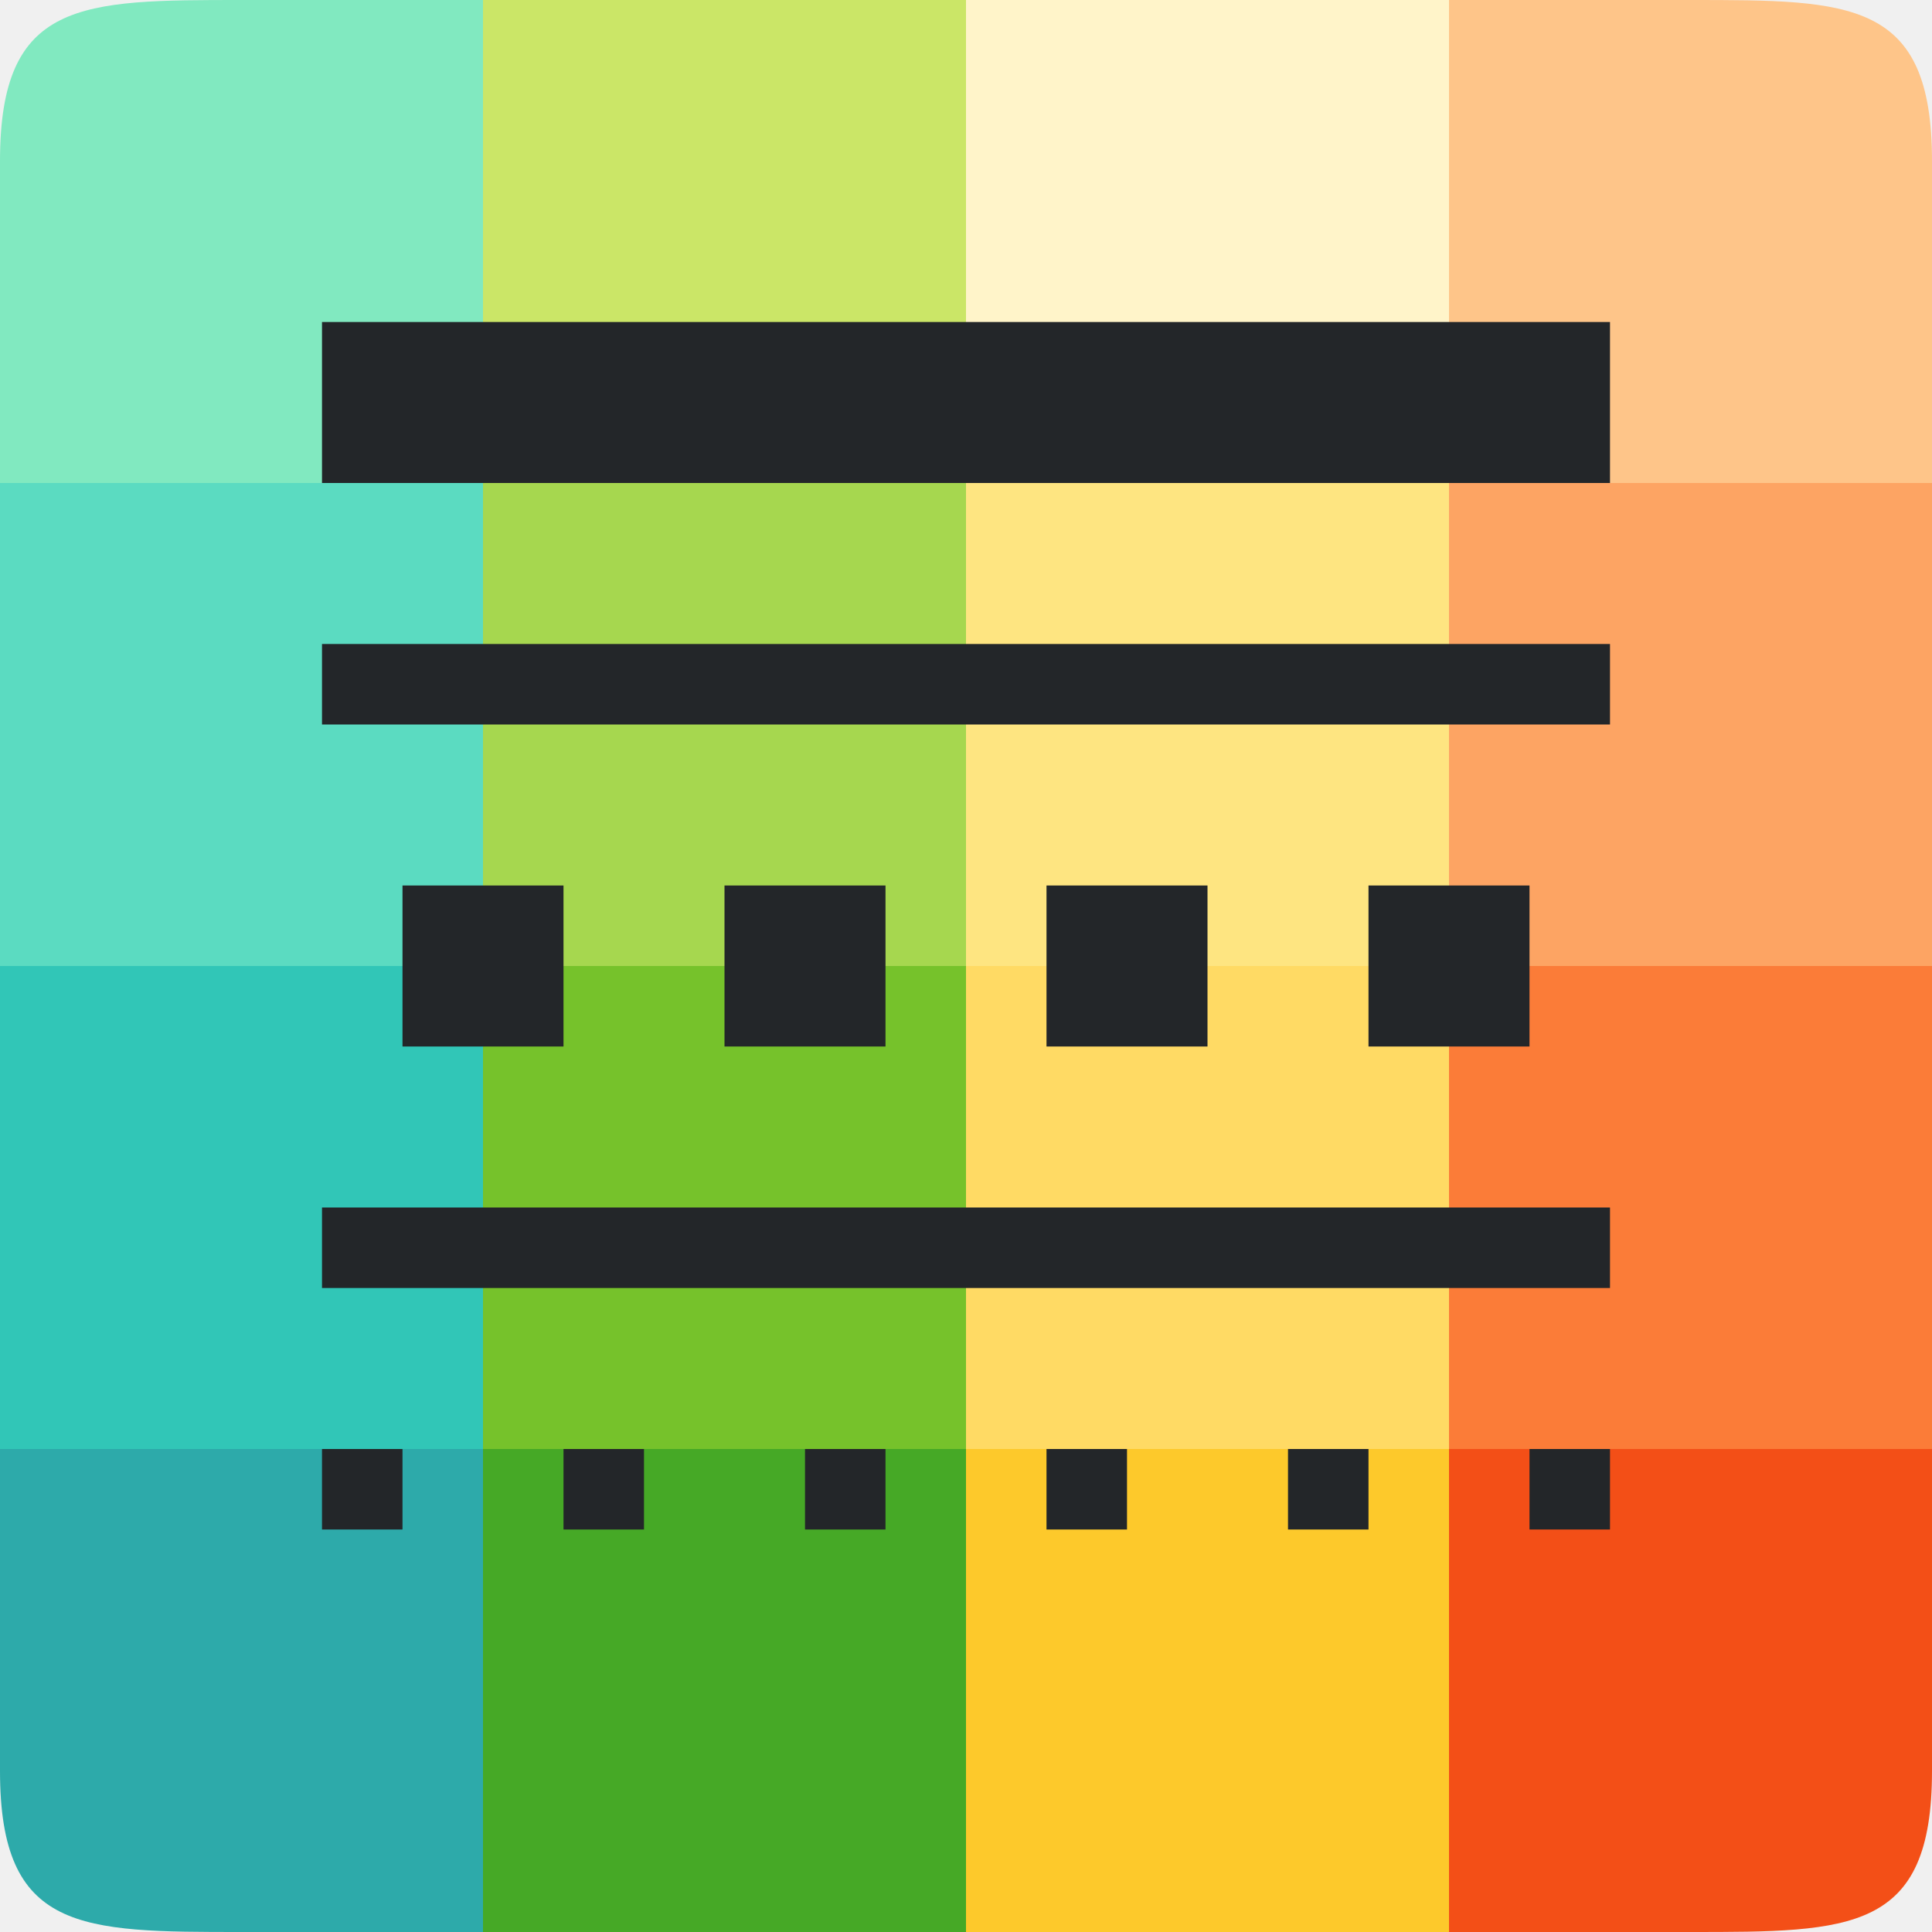
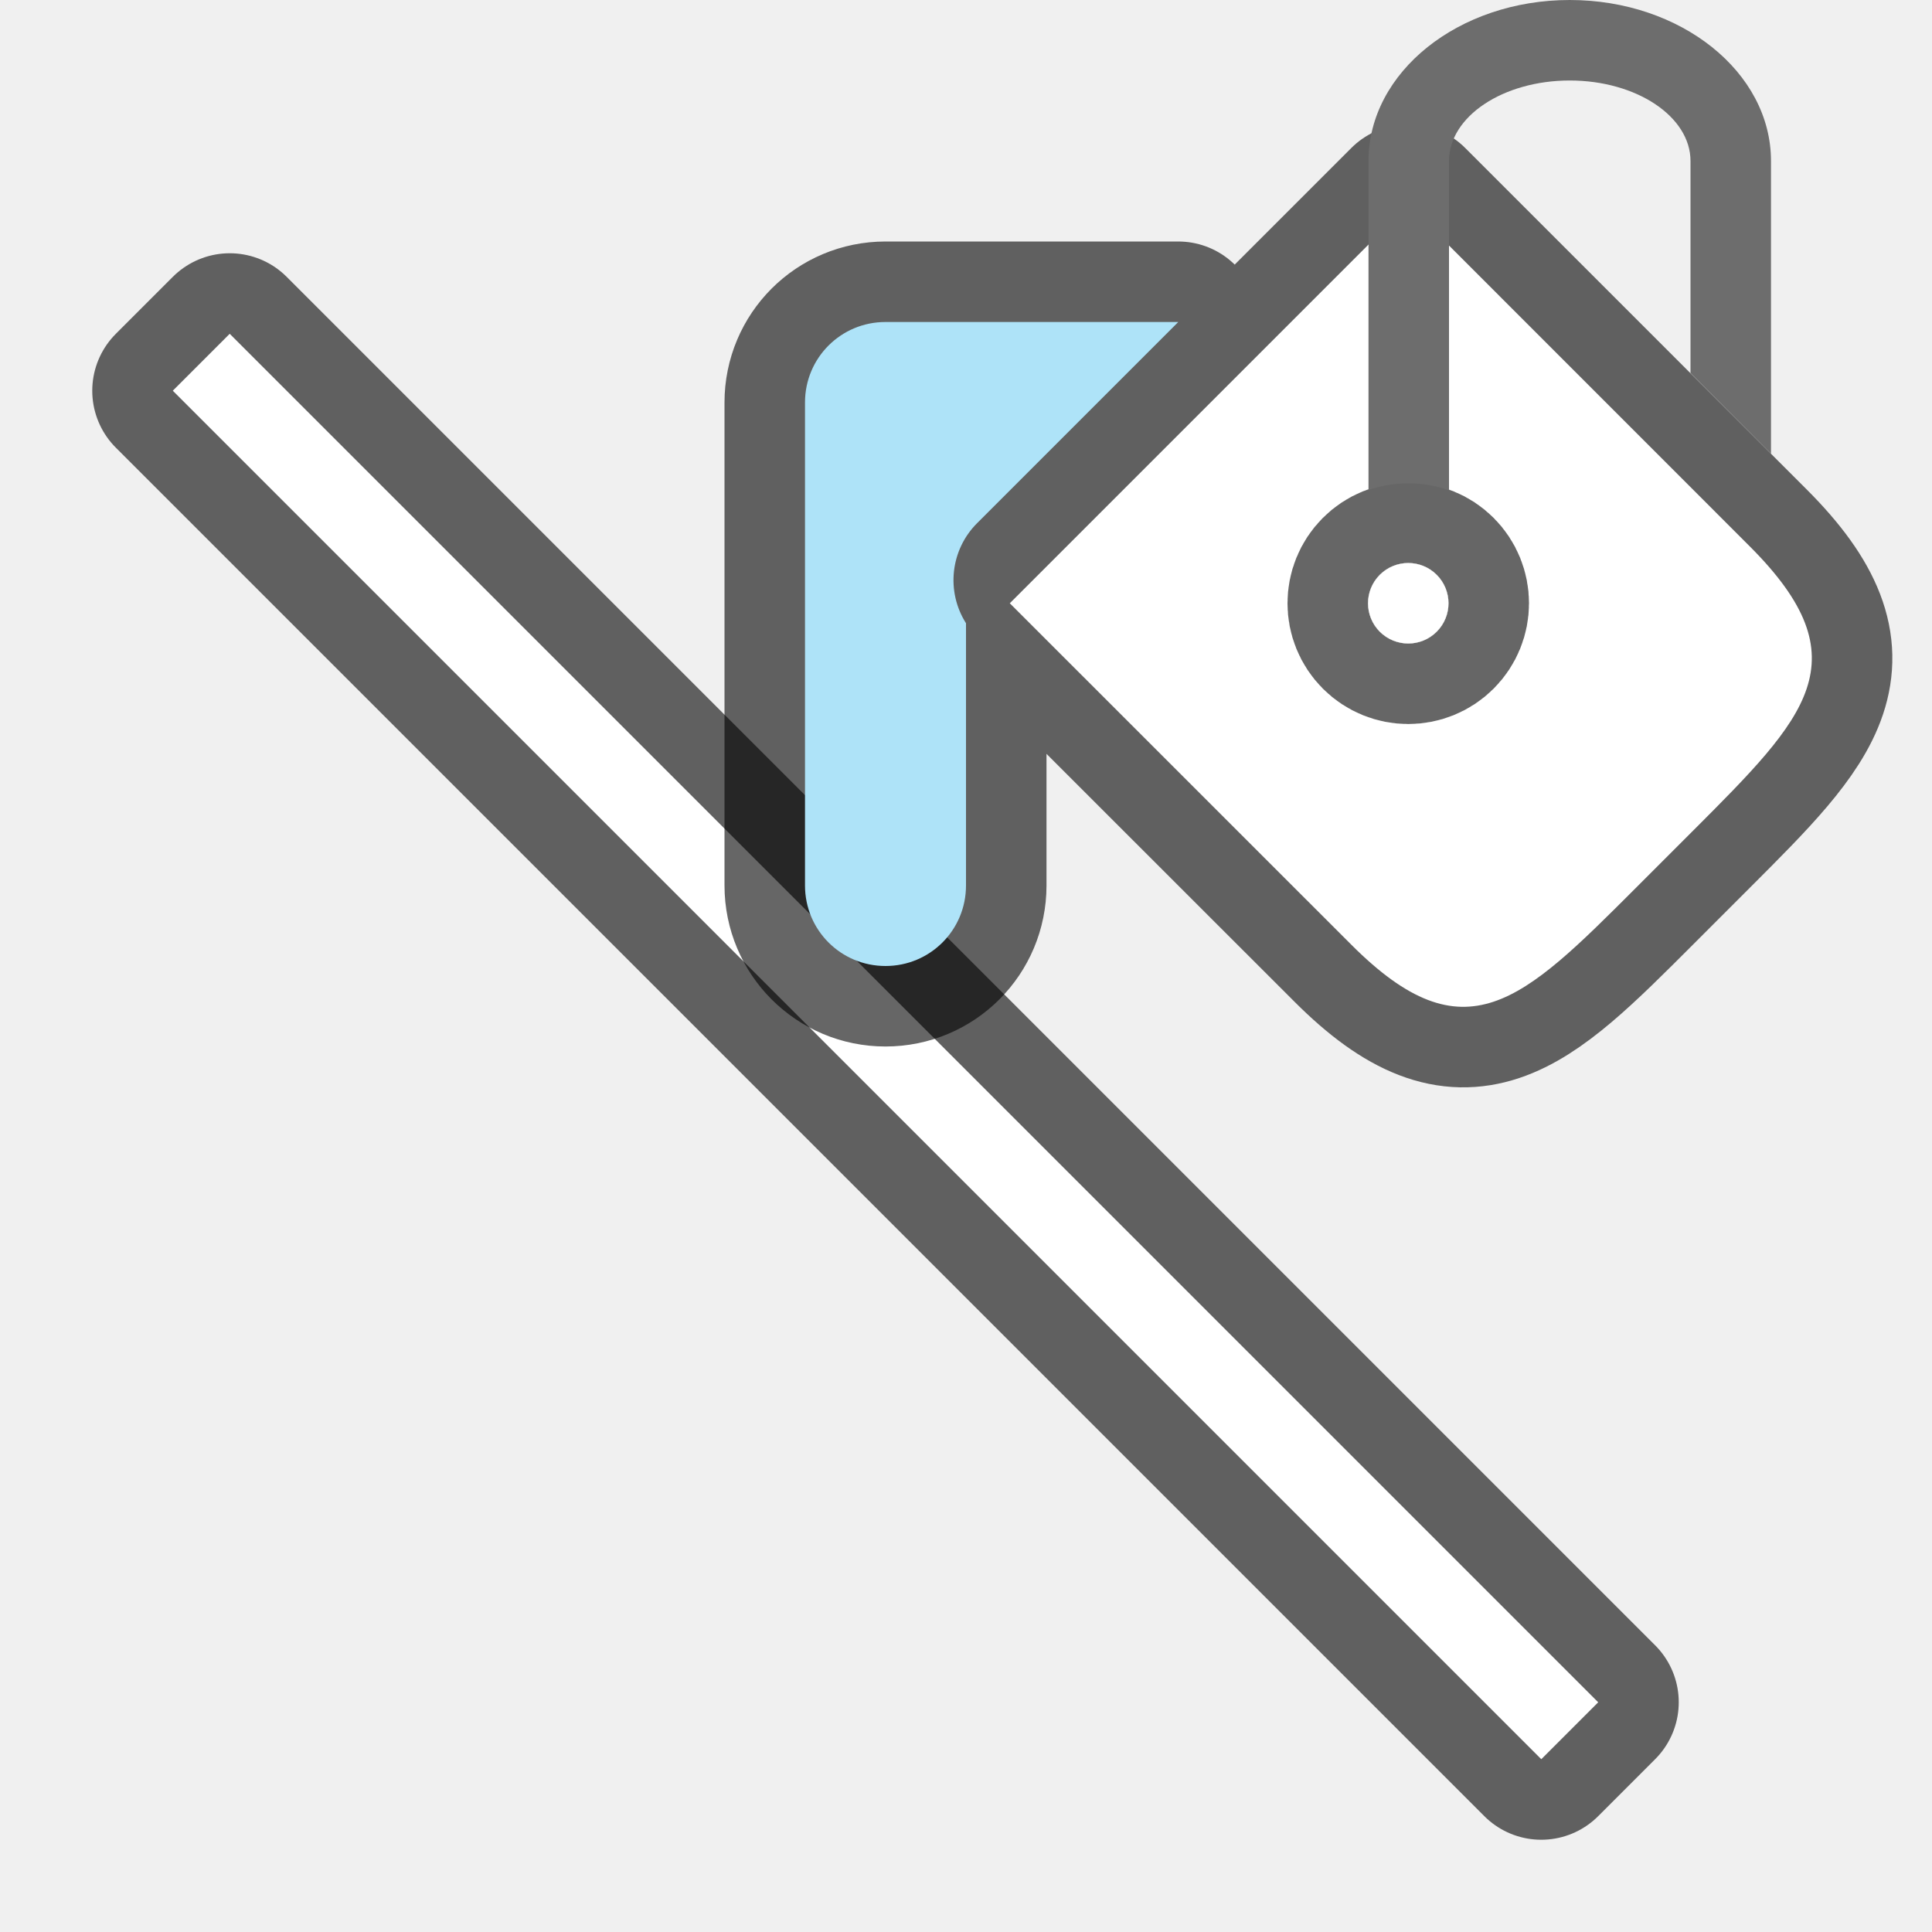
<svg xmlns="http://www.w3.org/2000/svg" viewBox="0 0 24 24">
-   <path d="M0 18v4c0 2 1 2 3 2h3v-6z" fill="#2daaaa" />
-   <path fill="#46a926" d="M6 18h6v6H6z" />
-   <path fill="#fdc92b" d="M12 18h6v6h-6z" />
-   <path d="M18 18v6h3c2 0 3 0 3-2v-4z" fill="#f34f17" />
-   <path fill="#31c6b7" d="M0 12h6v6H0z" />
-   <path fill="#76c22b" d="M6 12h6v6H6z" />
-   <path fill="#ffda64" d="M12 12h6v6h-6z" />
-   <path fill="#fb7c38" d="M18 12h6v6h-6z" />
-   <path fill="#5bdbc1" d="M0 6h6v6H0z" />
-   <path fill="#a6d74f" d="M6 6h6v6H6z" />
-   <path fill="#fee581" d="M12 6h6v6h-6z" />
-   <path fill="#fda463" d="M18 6h6v6h-6z" />
-   <path d="M3 0C1 0 0 0 0 2v4h6V0z" fill="#81e9c0" />
-   <path fill="#cbe667" d="M6 0h6v6H6z" />
-   <path fill="#fff4c9" d="M12 0h6v6h-6z" />
-   <path d="M18 0v6h6V2c0-2-1-2-3-2z" fill="#fec589" />
-   <g fill="#232629">
-     <path d="M4 4v2h16V4zM4 8v1h16V8h-7zM5 11v2h2v-2zM4 15v1h16v-1zM4 18v1h1v-1zM9 11v2h2v-2zM13 11v2h2v-2zM17 11v2h2v-2zM7 18v1h1v-1zM10 18v1h1v-1zM13 18v1h1v-1zM16 18v1h1v-1zM19 18v1h1v-1z" />
+   <g opacity=".6" stroke="#000" stroke-width="2" stroke-linejoin="round" color="#000" font-weight="400" font-family="sans-serif">
+     <path style="line-height:normal;font-variant-ligatures:normal;font-variant-position:normal;font-variant-caps:normal;font-variant-numeric:normal;font-variant-alternates:normal;font-variant-east-asian:normal;font-feature-settings:normal;font-variation-settings:normal;text-indent:0;text-align:start;text-decoration-line:none;text-decoration-style:solid;text-decoration-color:#000;text-transform:none;text-orientation:mixed;white-space:normal;shape-padding:0;shape-margin:0;inline-size:0;isolation:auto;mix-blend-mode:normal;solid-color:#000;solid-opacity:1" d="M2.5 4.5l17 17M2.854 4.146l-.708.708 17 17 .708-.708-17-17z" overflow="visible" />
  </g>
+   <path d="M2.5 4.5l17 17" fill="#fff" stroke="#fff" />
+   <path d="M17.494 2.545l-4.95 4.95 4.243 4.241c1.414 1.415 2.121.708 3.535-.707l.707-.707c1.415-1.414 2.122-2.12.707-3.535l-4.242-4.242zM11 4c-.554 0-1 .446-1 1v6c0 .554.446 1 1 1s1-.446 1-1V7.742a1 1 0 01.137-1.242l2.5-2.5H11z" opacity=".6" fill-rule="evenodd" stroke="#000" stroke-width="2" stroke-linecap="round" stroke-linejoin="round" />
+   <path d="M12.544 7.494l4.95-4.95 4.242 4.243c1.415 1.414.707 2.12-.707 3.535l-.707.707c-1.414 1.414-2.121 2.122-3.535.707z" fill="#fff" fill-rule="evenodd" />
+   <circle cx="7.071" cy="17.669" r=".5" transform="rotate(-45)" opacity=".6" fill-rule="evenodd" stroke="#000" stroke-width="2" stroke-linecap="round" stroke-linejoin="round" />
+   <circle cx="7.071" cy="17.669" r=".5" transform="rotate(-45)" fill="#fff" fill-rule="evenodd" />
+   <path d="M11 4c-.554 0-1 .446-1 1v6c0 .554.446 1 1 1s1-.446 1-1V7.742a1 1 0 01.137-1.242l2.5-2.5h-.414z" fill="#aee3f8" fill-rule="evenodd" />
+   <path d="M19.5 0A2.5 2 0 0017 2v4.086c.324-.11.677-.11 1 .004V2a1.5 1 0 011.5-1A1.5 1 0 0121 2v2.635l1 1.002V2a2.5 2 0 00-2.5-2z" fill="#6d6d6d" fill-rule="evenodd" />
</svg>
